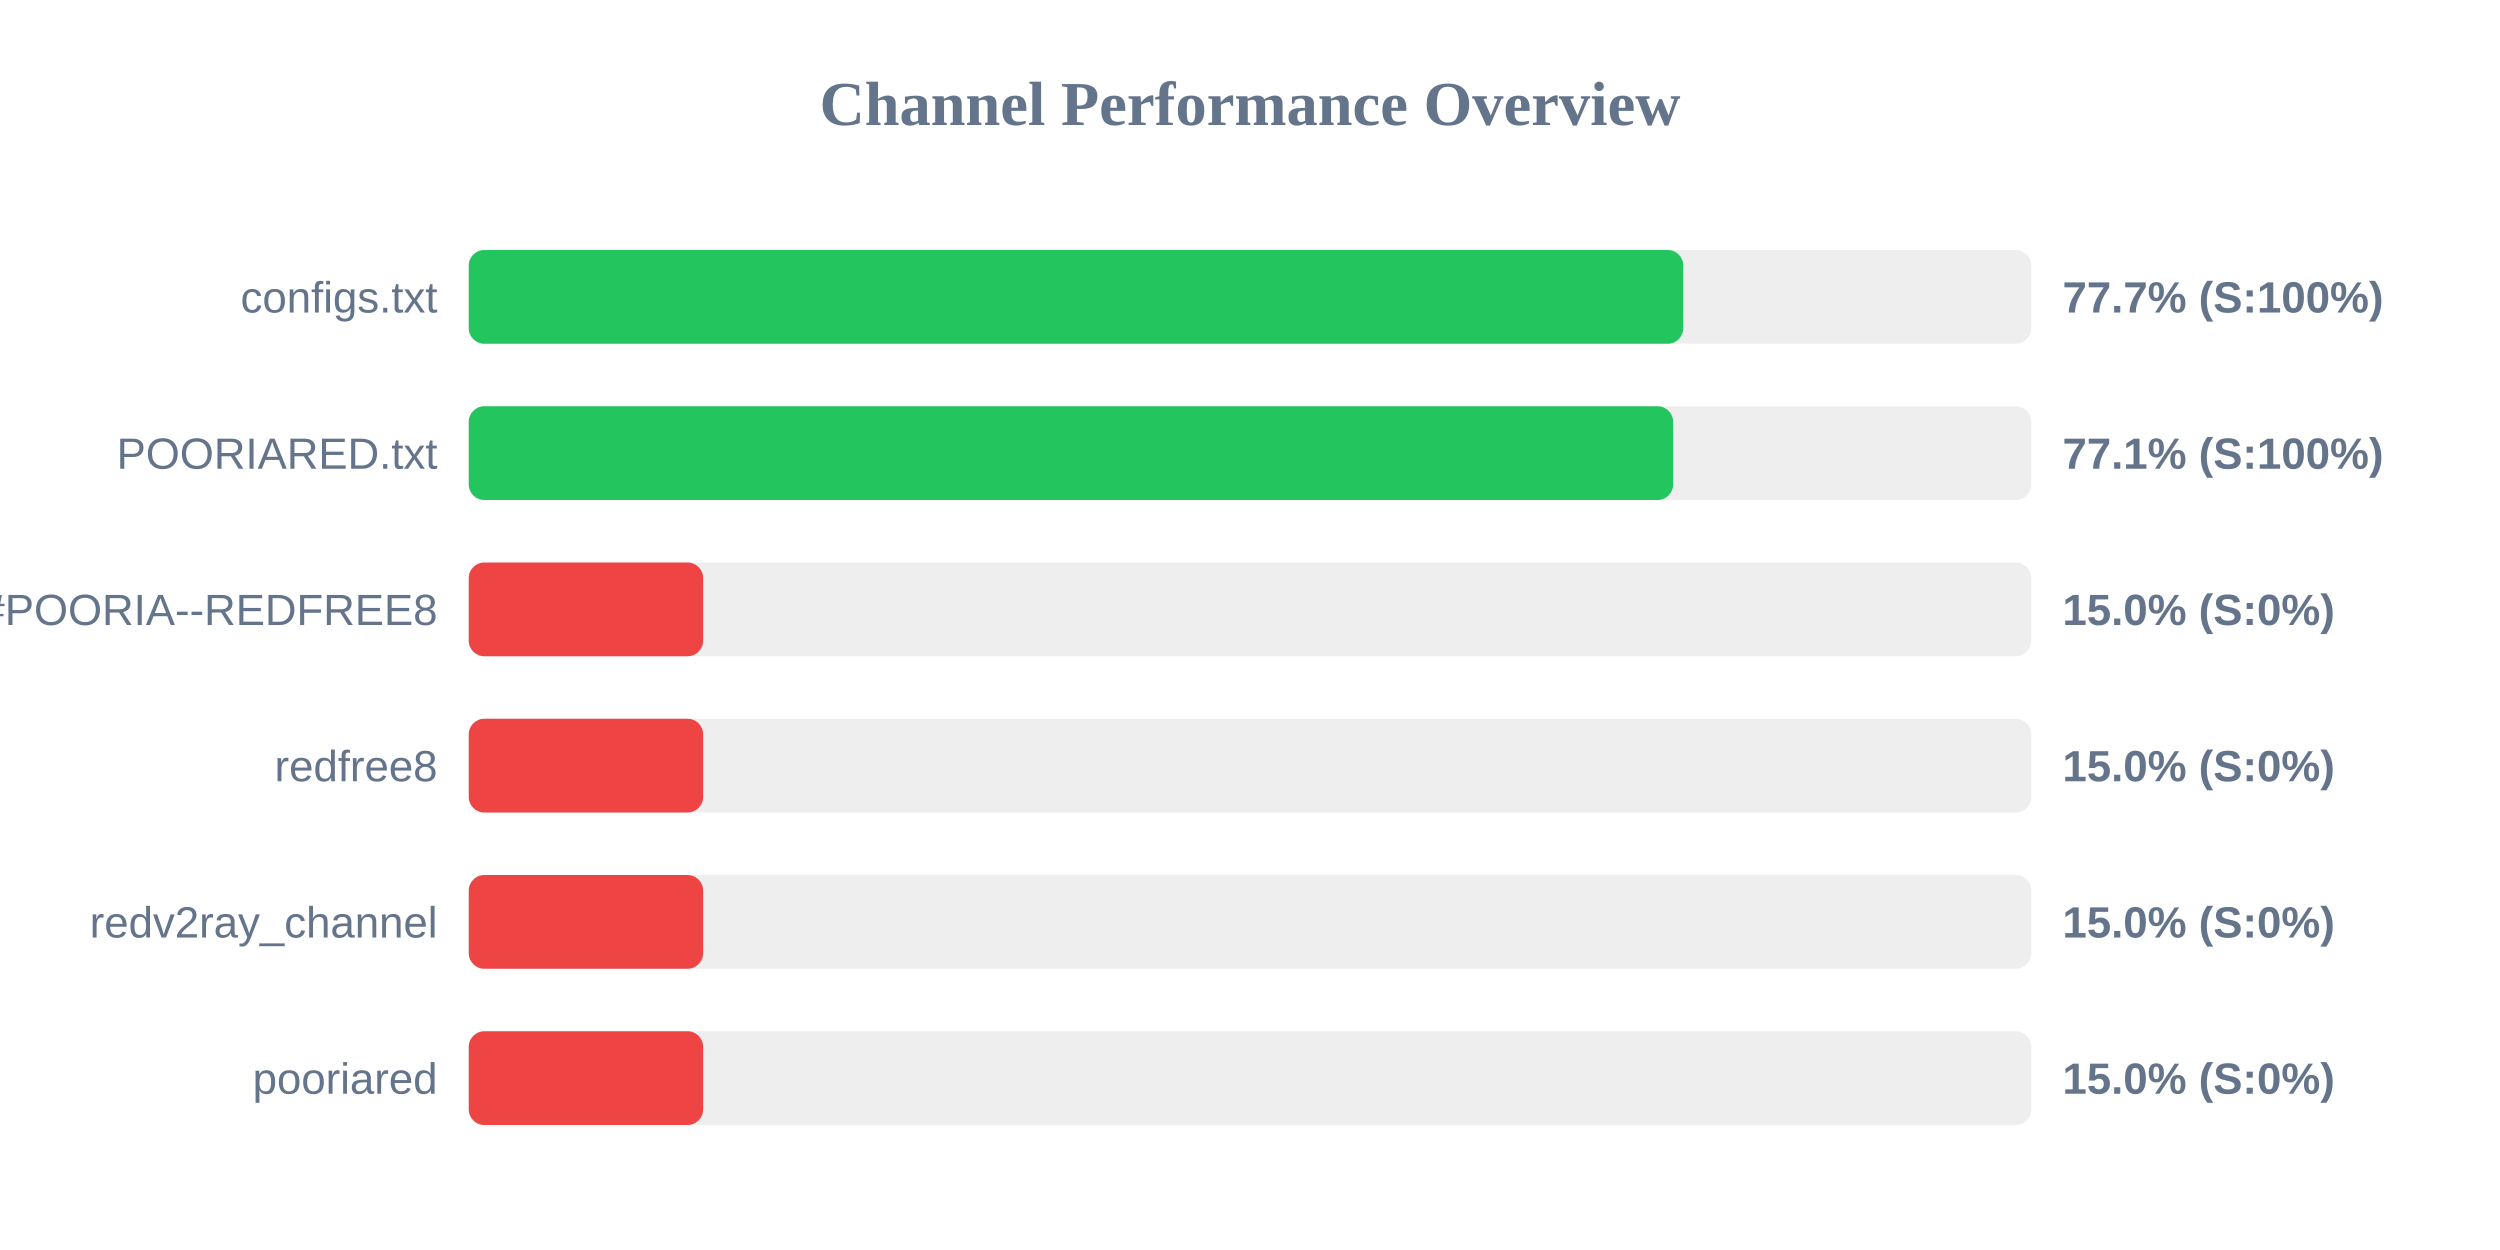
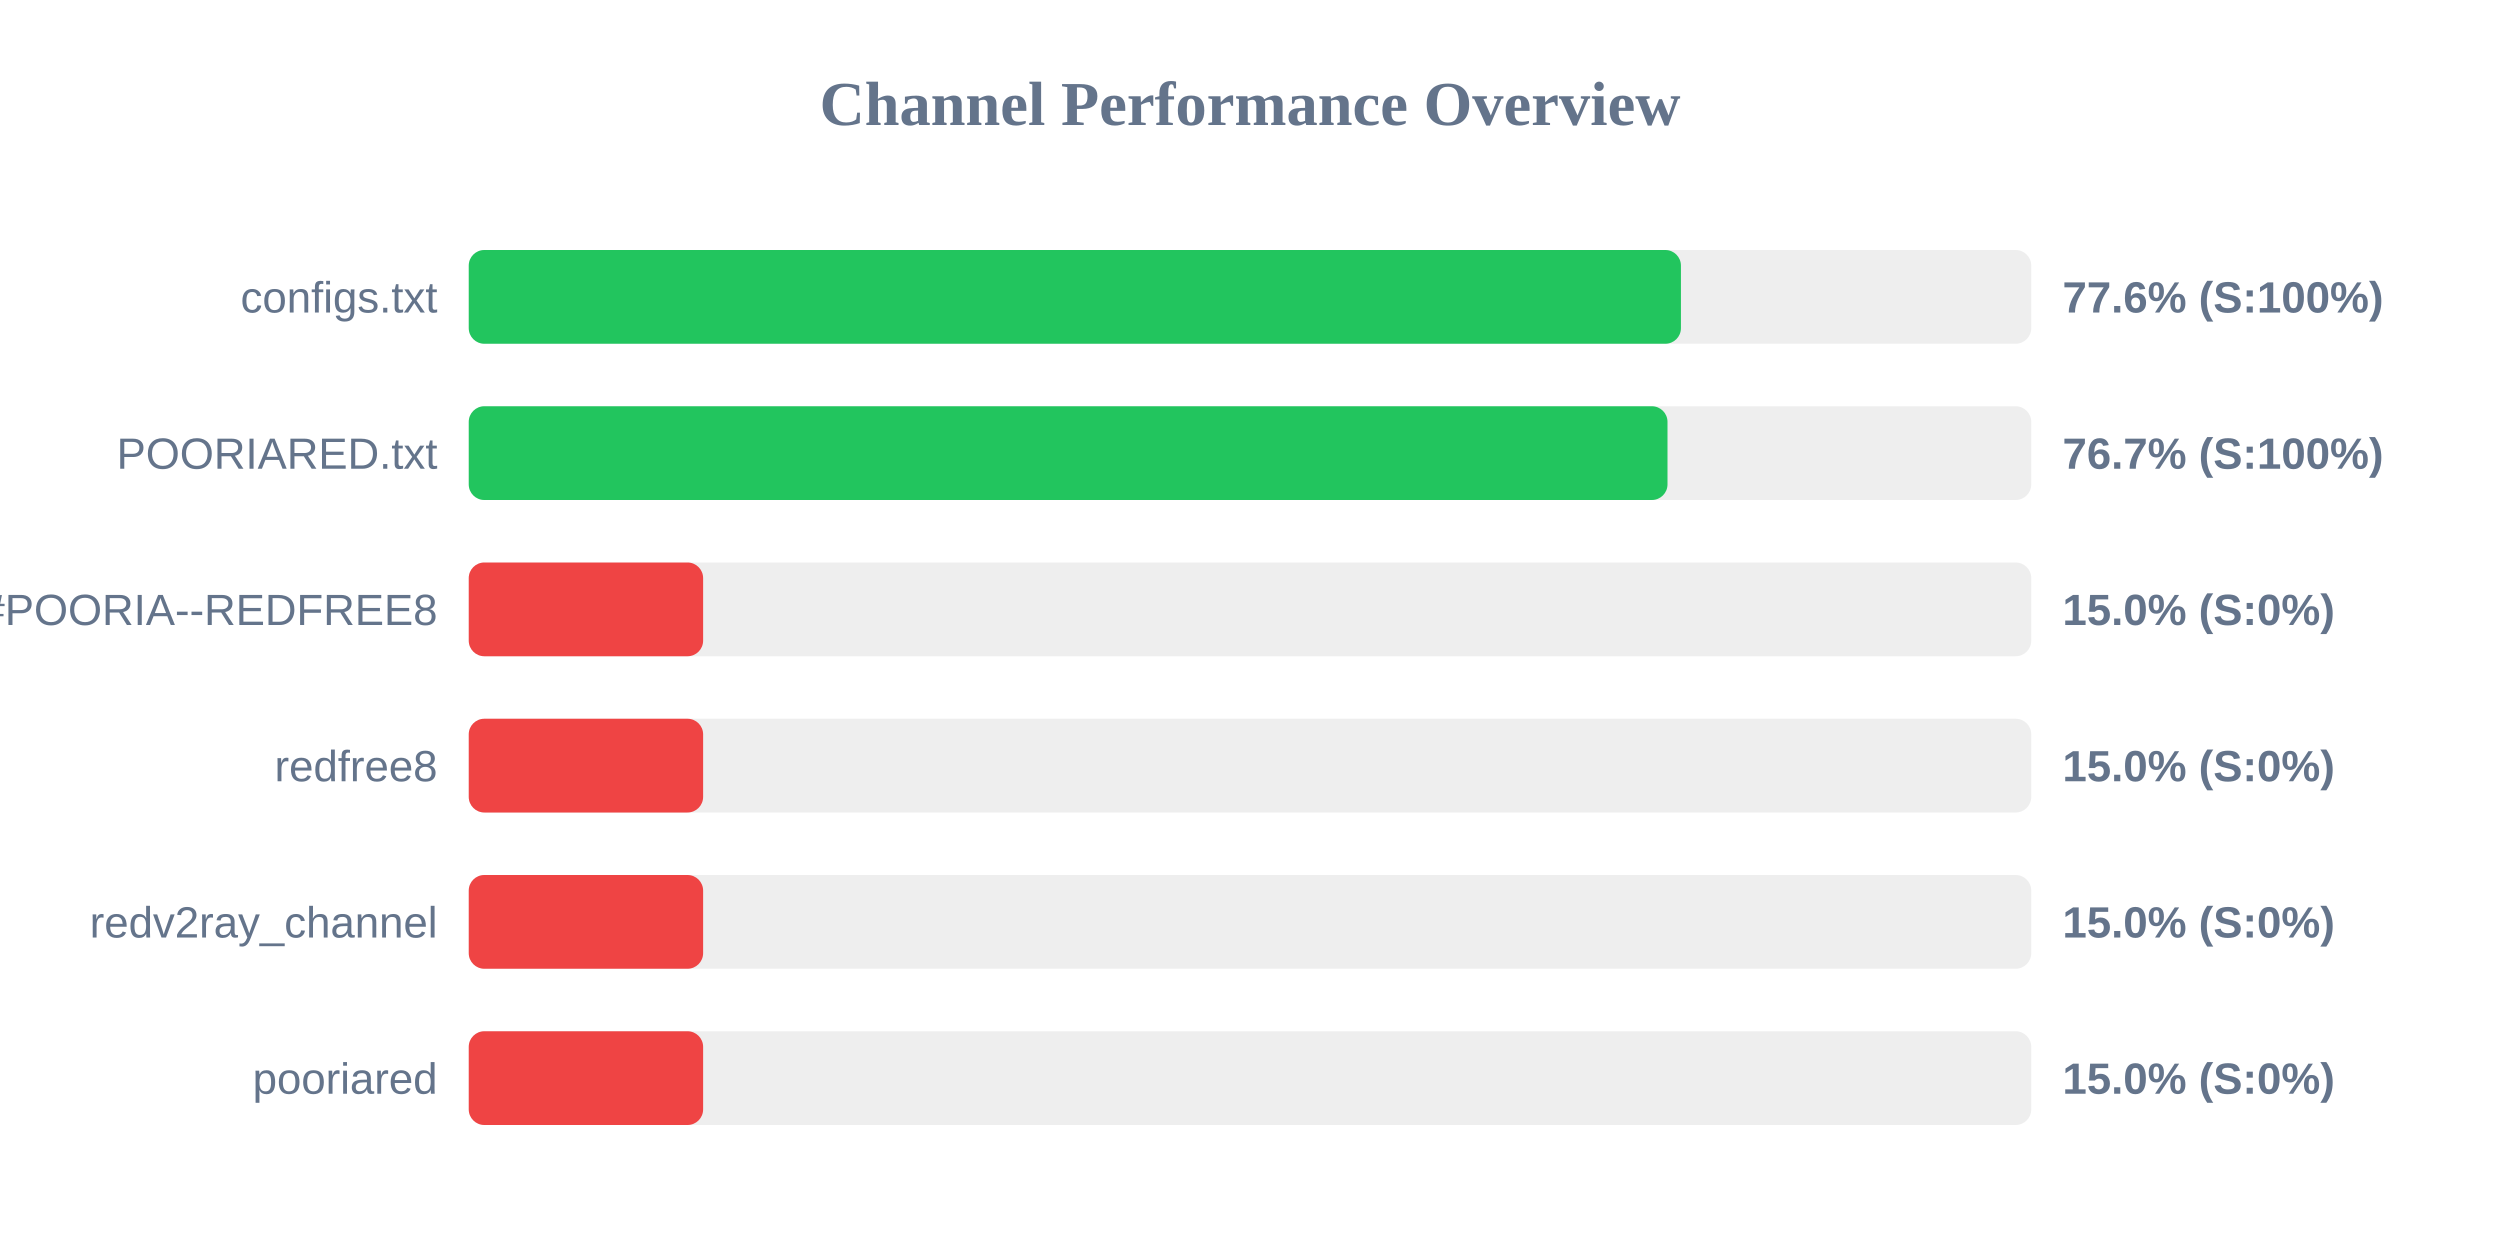
<svg xmlns="http://www.w3.org/2000/svg" width="800" height="400" version="1.1">
  <style>
        .row { font: 14px Arial; fill: #64748b; }
        .score { font: bold 14px Arial; fill: #64748b; }
    </style>
  <text x="400" y="40" text-anchor="middle" font-size="20px" font-weight="bold" fill="#64748b">Channel Performance Overview</text>
  <rect x="150" y="80" width="500" height="30" fill="#eee" rx="5" />
-   <rect x="150" y="80" width="388.65" height="30" fill="#22c55e" rx="5" />
+   <rect x="150" y="80" width="387.9" height="30" fill="#22c55e" rx="5" />
  <text x="140" y="100" text-anchor="end" class="row">configs.txt</text>
-   <text x="660" y="100" text-anchor="start" class="score">77.7% (S:100%)</text>
+   <text x="660" y="100" text-anchor="start" class="score">77.6% (S:100%)</text>
  <rect x="150" y="130" width="500" height="30" fill="#eee" rx="5" />
-   <rect x="150" y="130" width="385.4" height="30" fill="#22c55e" rx="5" />
+   <rect x="150" y="130" width="383.6" height="30" fill="#22c55e" rx="5" />
  <text x="140" y="150" text-anchor="end" class="row">POORIARED.txt</text>
-   <text x="660" y="150" text-anchor="start" class="score">77.1% (S:100%)</text>
+   <text x="660" y="150" text-anchor="start" class="score">76.7% (S:100%)</text>
  <rect x="150" y="180" width="500" height="30" fill="#eee" rx="5" />
  <rect x="150" y="180" width="75.0" height="30" fill="#ef4444" rx="5" />
  <text x="140" y="200" text-anchor="end" class="row">POORIA--REDFREE8.txt#POORIA--REDFREE8</text>
  <text x="660" y="200" text-anchor="start" class="score">15.0% (S:0%)</text>
  <rect x="150" y="230" width="500" height="30" fill="#eee" rx="5" />
  <rect x="150" y="230" width="75.0" height="30" fill="#ef4444" rx="5" />
  <text x="140" y="250" text-anchor="end" class="row">redfree8</text>
  <text x="660" y="250" text-anchor="start" class="score">15.0% (S:0%)</text>
  <rect x="150" y="280" width="500" height="30" fill="#eee" rx="5" />
  <rect x="150" y="280" width="75.0" height="30" fill="#ef4444" rx="5" />
  <text x="140" y="300" text-anchor="end" class="row">redv2ray_channel</text>
  <text x="660" y="300" text-anchor="start" class="score">15.0% (S:0%)</text>
  <rect x="150" y="330" width="500" height="30" fill="#eee" rx="5" />
  <rect x="150" y="330" width="75.0" height="30" fill="#ef4444" rx="5" />
  <text x="140" y="350" text-anchor="end" class="row">pooriared</text>
  <text x="660" y="350" text-anchor="start" class="score">15.0% (S:0%)</text>
</svg>
